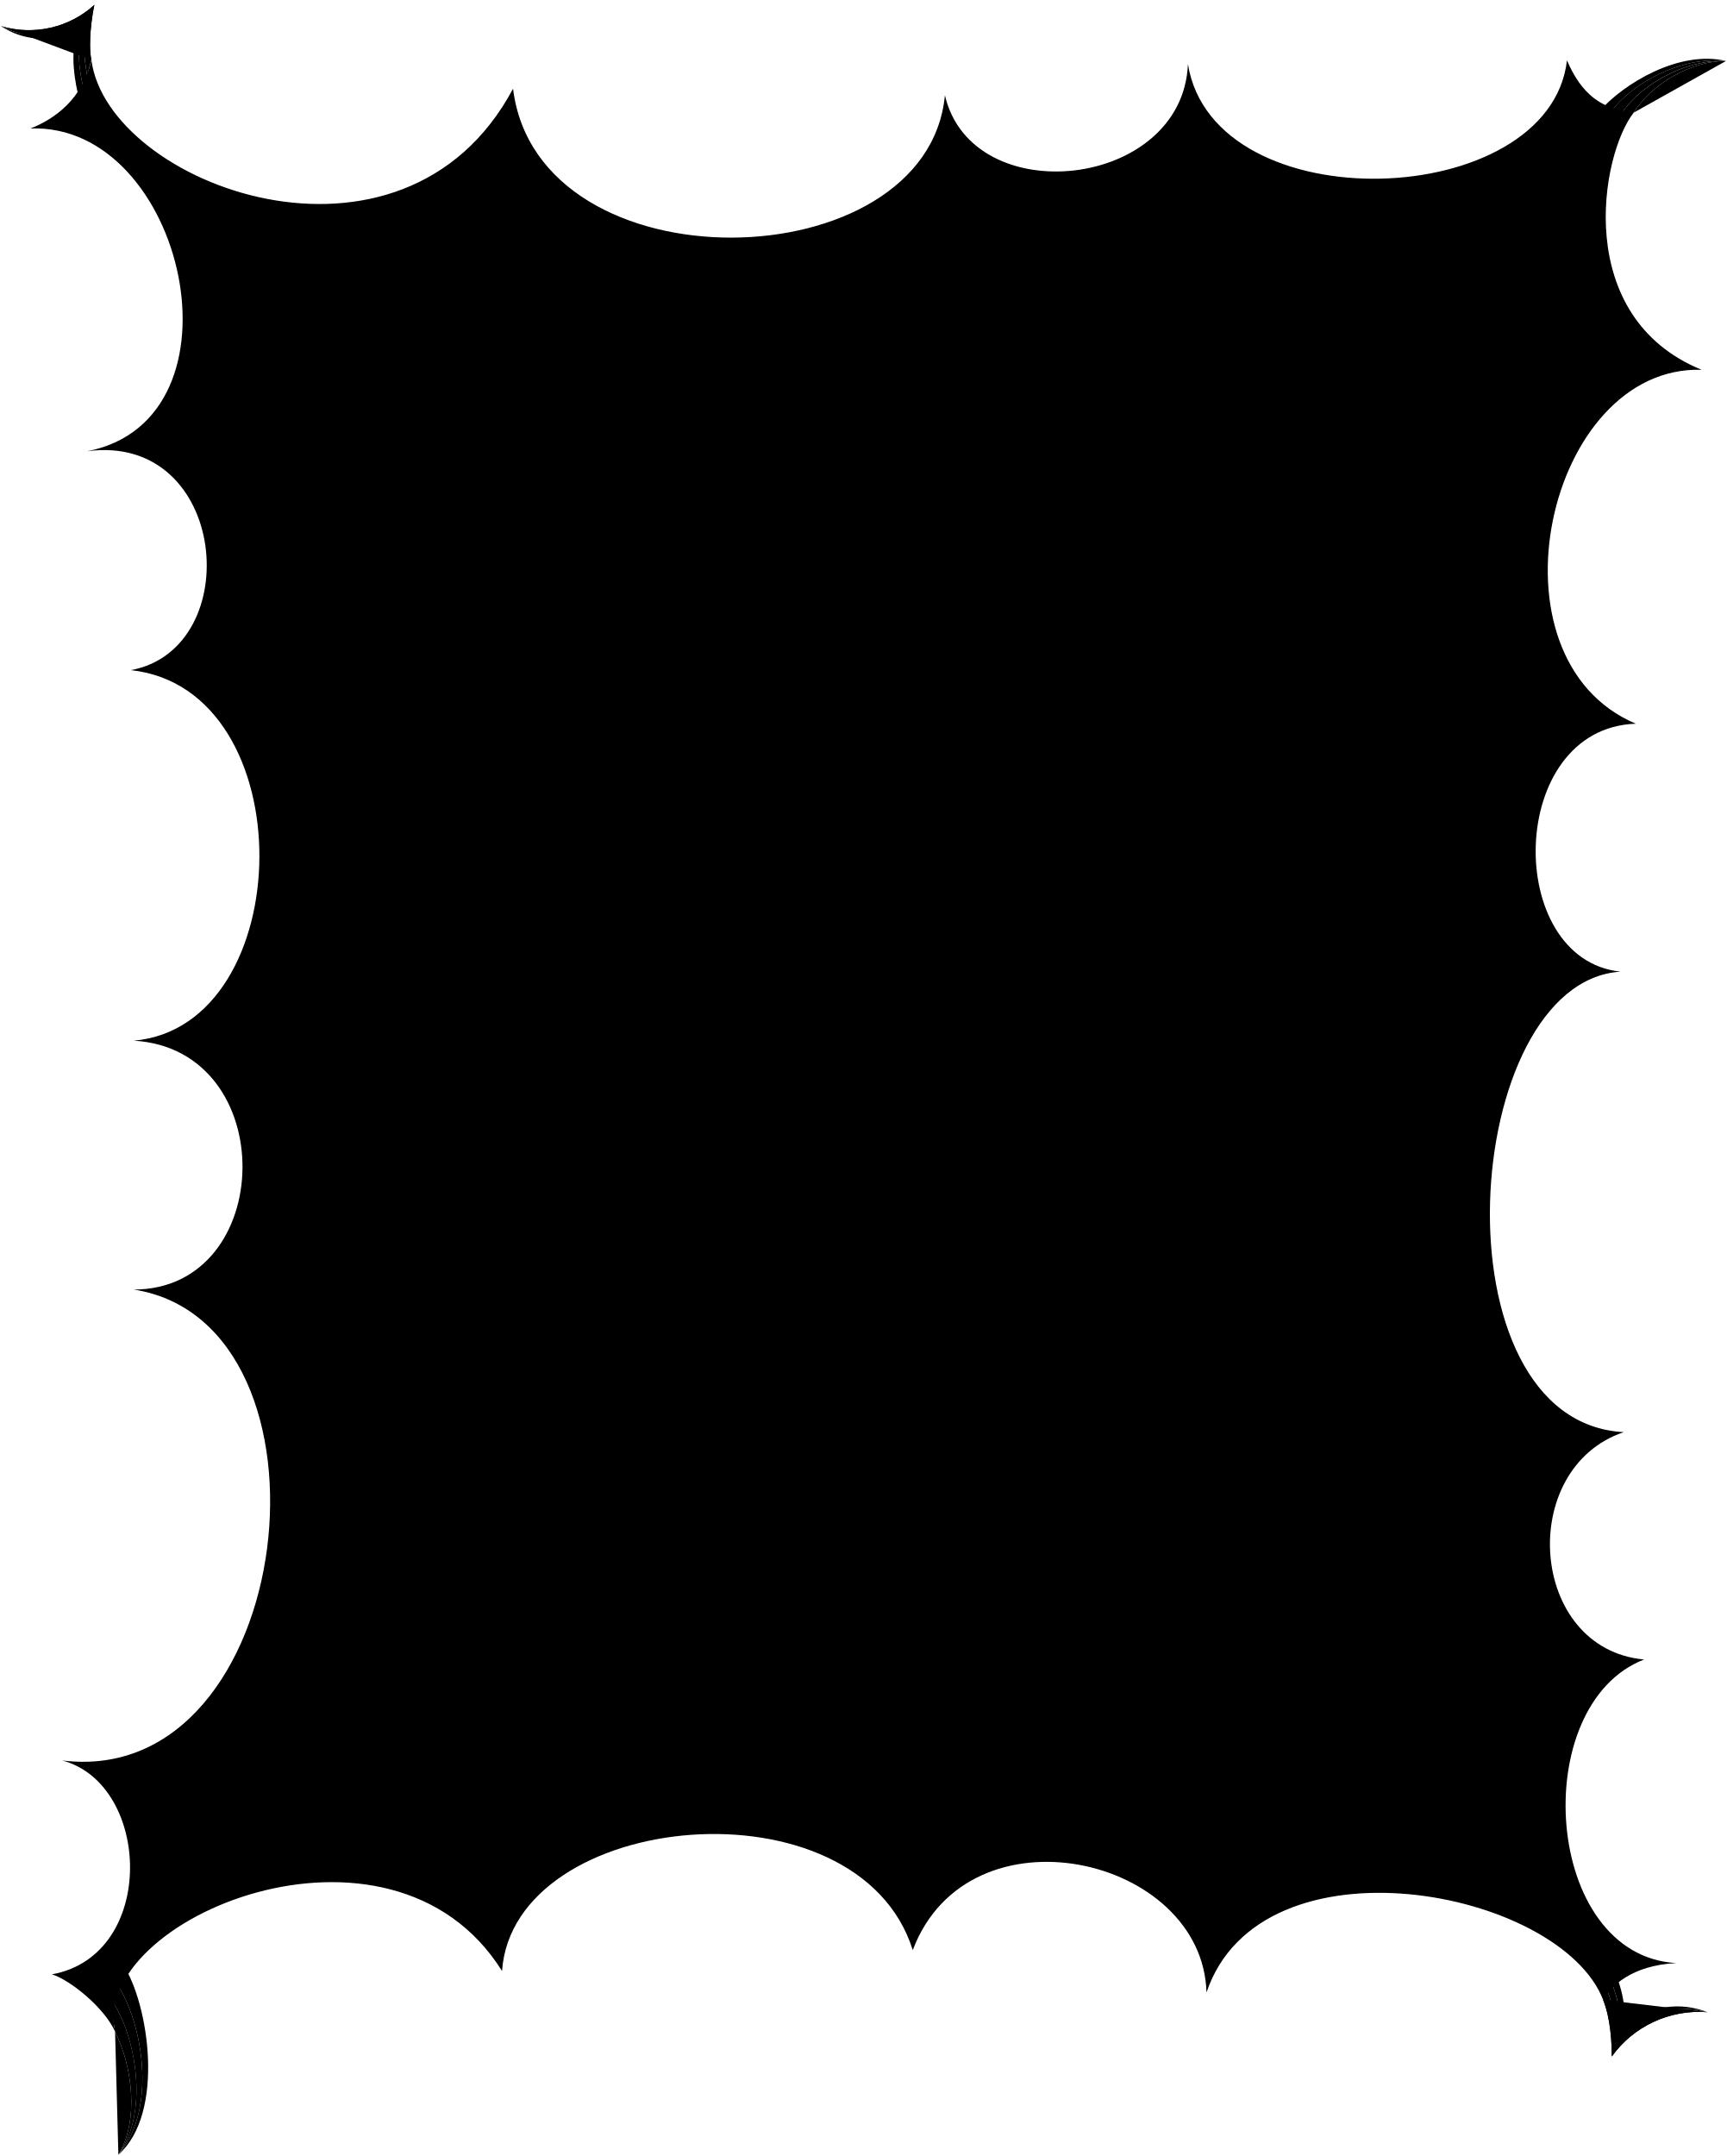
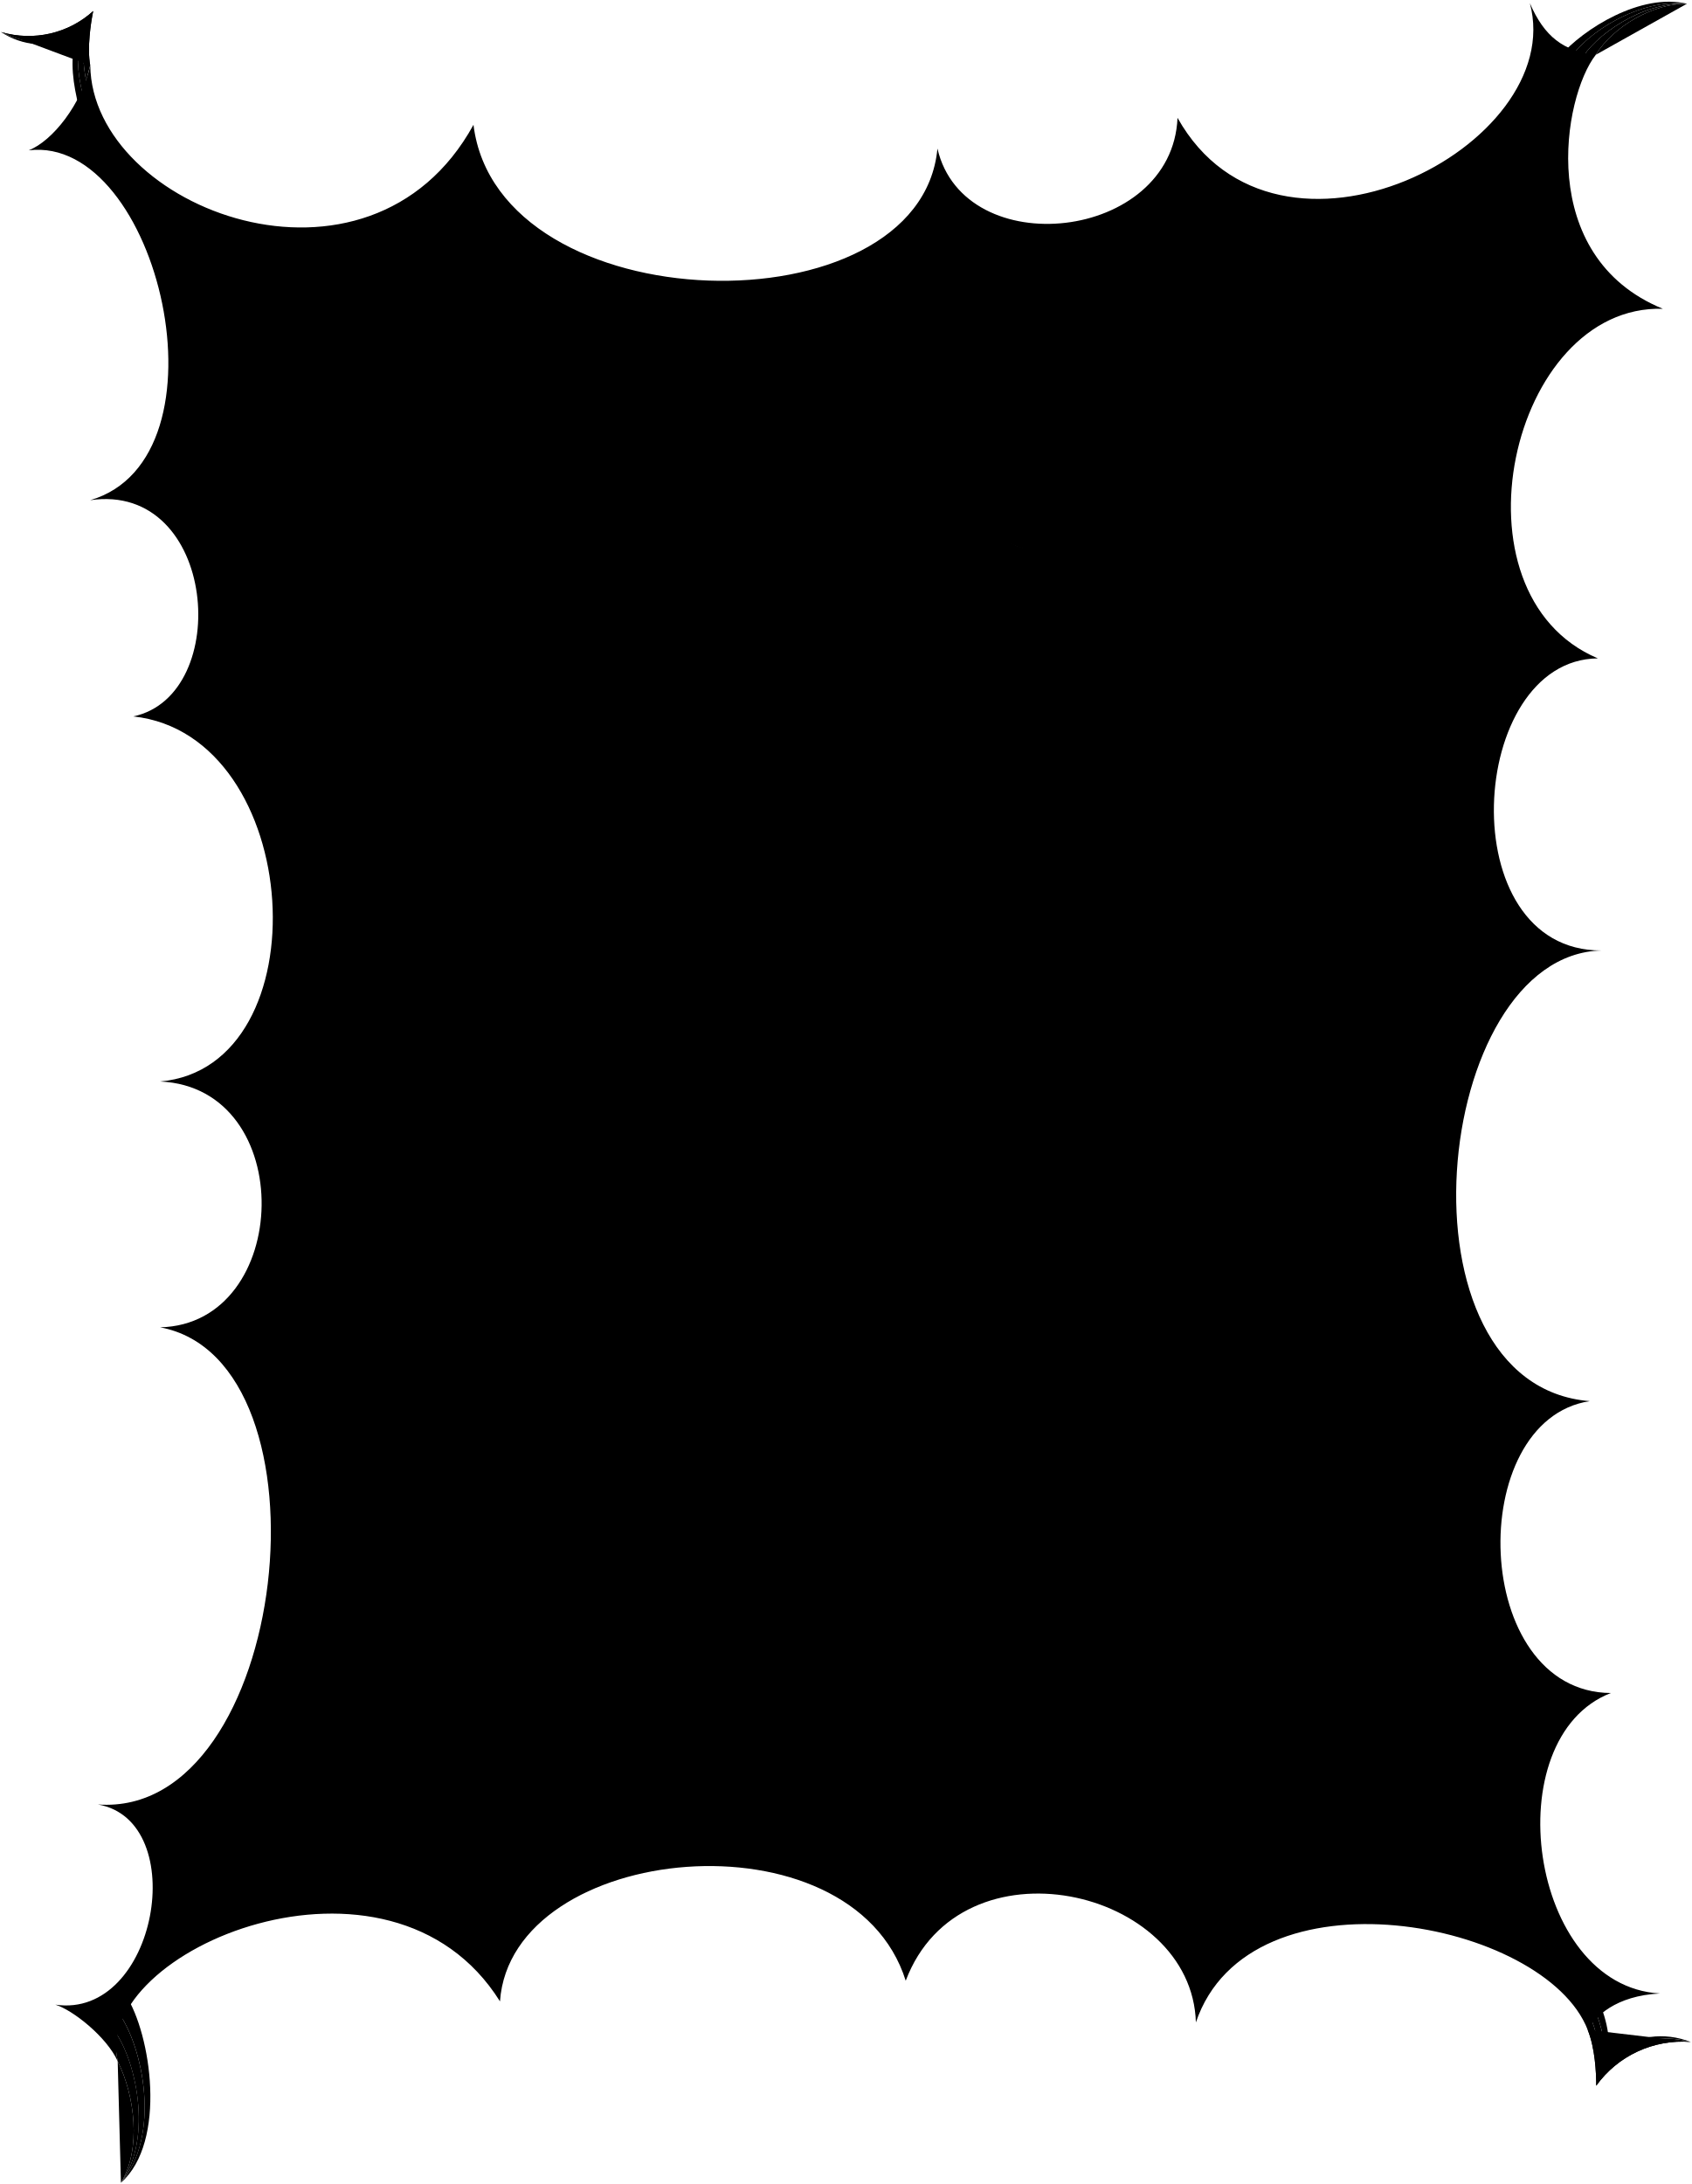
- <svg viewBox="0 0 503.29 628.4">
-   <circle class="bubbleClear" cx="303.03" cy="159.23" r="11.51" />
-   <circle class="bubbleClearer" cx="306.46" cy="126.89" r="19.82" />
-   <path class="bubbleClearest" d="m250.14,100.57c23.4,35.9,83.02,1.22,59.63-34.68-24.21-37.14-83.83-2.46-59.63,34.68Z" />
+ <svg viewBox="0 0 499.14 644.46">
+   <circle class="bubbleClear" cx="304.21" cy="175.3" r="11.51" />
+   <circle class="bubbleClearer" cx="307.64" cy="142.96" r="19.82" />
+   <path class="bubbleClearest" d="m251.32,116.64c23.4,35.9,83.02,1.22,59.63-34.68-24.21-37.14-83.83-2.46-59.63,34.68Z" />
  <g class="bubbleFoldLine">
-     <path d="m306.89,114.78c1.91,1.18,2.64,1.91,3.76,3.36" />
-     <path d="m264.84,64.91c.32,1.67,1.35,3.87,2.71,5.07" />
-     <path d="m302.1,152.41c-1.11.82-1.69,1.77-2.03,3.05" />
+     <path d="m308.07,130.85c1.91,1.18,2.64,1.91,3.76,3.36" />
+     <path d="m266.02,80.98c.32,1.67,1.35,3.87,2.71,5.07" />
+     <path d="m303.28,168.47c-1.11.82-1.69,1.77-2.03,3.05" />
  </g>
-   <path class="bubble" d="m351.72,580.76c15.77-46.85,103.04-30.29,115.64,2.12,2.08-3.76,8.15-10.06,21.34-10.71-38.81-2.14-43.48-75.3-9.4-88.48-33.66-3.11-37.2-55.73-5.93-66.27-55.94-3-47.67-131.14-.94-134.22-34.09-3.54-33.26-71.03,4.46-72.26-44.98-19.03-25.93-104.52,19.18-103.16-37.72-15.43-29.48-62.63-19.79-74.96-9.57-1.04-15.2-5.38-19.46-15.22-5.06,43.99-102.97,47.57-110.5,1.09-1.52,36.49-62.95,43.08-70.85,9.07-5.12,54.39-118.67,56.91-125.9-1.91-32.16,60.29-118.25,28.14-122.93-8.42-2.53,11.4-10.69,17.26-17.75,20.02,44.96-1.68,64.42,84.77,16.54,94.07,41.09-5.51,46.49,57.52,12.73,63.8,50.66,5.52,48.96,103.75.84,108,42.96,2.53,41.56,72.47,0,72.54,62.68,9.86,47.89,145.77-20.87,137.26,26.02,6.88,27.72,56.77-2.98,62.33,5.16,1.59,15.19,9.53,18.42,16.75-7.52-32.84,80.29-69.63,112.79-17.72,3.31-47.05,103.8-56.77,119.74-6.09,16.2-42.96,84.51-27.46,85.63,12.34ZM255.08,101.92c-6.3-8.1-9.63-20.54-6.15-27.64,3.4-6.96,8.61-10.77,15.91-9.37-.76-3.8,1.48-7.75,3.12-9.2,9.11-8.57,22.8-4.61,30.45.89,6.17,4.07,8.87,10.71,7.4,17.55,7.3,4.32,8.02,12.08,6.05,18.39-2.36,8.51-8.28,15.2-18.29,12.6.09-.03-2.65,10.36-16.63,9.92-10.3-.32-16.67-6.48-21.85-13.14Zm34.34,19.03c2.86-8.27,10.1-10.27,17.46-6.17,1.8-3.63,4.48-4.9,8.33-3.83,5.79,1.82,10.62,9.94,10.24,17.63-.53,6.45-4.69,9.81-10.55,8.72-.86,3.87-3.49,6.21-7.57,7.9-11.81,4.52-21.97-11.83-17.92-24.24Zm3.06,36.17c.82-5.4,6.3-9.08,9.61-4.71,4.91-2.98,11.42-1.33,11.37,6.82-.39,5.62-4.97,8.77-12.44,7.81-6.79-.99-9.11-5.45-8.54-9.91Z" />
+   <path class="bubble" d="m352.9,596.83c15.77-46.85,103.04-30.29,115.64,2.12,2.08-3.76,8.15-10.06,21.34-10.71-38.81-2.14-48.57-75.48-14.5-88.66-41.34-.27-43.25-80.5-6.23-86.13-59.06-4.75-46.65-131.82,3.5-132.98-44.68.22-39.69-85.88-1.1-86.19-44.98-19.03-25.93-104.52,19.18-103.16-37.72-15.43-29.48-62.63-19.79-74.96-9.57-1.04-15.2-5.38-19.46-15.22,11.36,42.2-74.58,86.28-103.98,33.83-1.52,36.49-62.95,43.08-70.85,9.07-5.12,54.39-129.69,51.81-136.92-7.01-30.78,56.07-112.57,24.87-113.09-17.55-2.53,11.4-11.11,22.32-18.17,25.08,38.3-4.64,60.71,90.83,18.14,103.24,37.44-5.49,42.25,57.55,12.73,63.8,50.66,5.52,56.04,103.48,7.92,107.73,40.87,1.83,38.99,71.61,0,72.54,52.65,9.78,38.17,144.93-18.37,140.8,27.66,4.8,17.44,63.48-12.55,59.07,5.16,1.59,15.19,9.53,18.42,16.75-7.52-32.84,80.29-69.63,112.79-17.72,3.31-47.05,103.8-56.77,119.74-6.09,16.2-42.96,84.51-27.46,85.63,12.34Zm-96.63-478.84c-6.3-8.1-9.63-20.54-6.15-27.64,3.4-6.96,8.61-10.77,15.91-9.37-.76-3.8,1.48-7.75,3.12-9.2,9.11-8.57,22.8-4.61,30.45.89,6.17,4.07,8.87,10.71,7.4,17.55,7.3,4.32,8.02,12.08,6.05,18.39-2.36,8.51-8.28,15.2-18.29,12.6.09-.03-2.65,10.36-16.63,9.92-10.3-.32-16.67-6.48-21.85-13.14Zm34.34,19.03c2.86-8.27,10.1-10.27,17.46-6.17,1.8-3.63,4.48-4.9,8.33-3.83,5.79,1.82,10.62,9.94,10.24,17.63-.53,6.45-4.69,9.81-10.55,8.72-.86,3.87-3.49,6.21-7.57,7.9-11.81,4.52-21.97-11.83-17.92-24.24Zm3.06,36.17c.82-5.4,6.3-9.08,9.61-4.71,4.91-2.98,11.42-1.33,11.37,6.82-.39,5.62-4.97,8.77-12.44,7.81-6.79-.99-9.11-5.45-8.54-9.91Z" />
  <g class="bubbleClear__noStroke">
-     <path d="m26.62,17.46c-.94-5.14.17-12.64.89-16.04C20.28,8.01,10,10.48.27,7.61c9.6,3.82,17.7,1.75,25.28-2.86-1.37,6.74-1.19,11.65-.14,17.22l1.21-4.51Z" />
-     <path d="m476.26,32.84c5.16-8.31,16.78-15.17,26.92-15.07-13.26-.6-26.81,8.67-30.79,16" />
-     <path d="m467.35,582.89c2.19,5.32,2.54,12.68,2.54,16.51,6.27-8.75,16.77-13.77,27.89-12.92-11.21-1.91-19.45,2.18-26.54,8.87-.07-7.56-1.22-11.85-3.62-17.6l-.27,5.13Z" />
-     <path d="m33.55,592.23c5.07,9.94,7.03,25.96.96,35.79,9.66-13.09,4.4-37.12-2.53-45.64" />
+     <path d="m26.62,19.29c-.94-5.14.17-12.64.89-16.04C20.28,9.84,10,12.3.27,9.44c9.6,3.82,17.7,1.75,25.28-2.86-1.37,6.74-1.19,11.65-.14,17.22l1.21-4.51Z" />
+     <path d="m470.92,16.17c5.16-8.31,16.78-15.17,26.92-15.07-13.26-.6-27.42,9.47-31.4,16.8" />
+     <path d="m468.53,598.95c2.19,5.32,2.54,12.68,2.54,16.51,6.27-8.75,16.77-13.77,27.89-12.92-11.21-1.91-19.45,2.18-26.54,8.87-.07-7.56-1.22-11.85-3.62-17.6l-.27,5.13Z" />
+     <path d="m34.73,608.29c5.07,9.94,7.03,25.96.96,35.79,9.66-13.09,4.4-37.12-2.53-45.64" />
  </g>
  <g class="bubbleClearer__noStroke">
-     <path d="m25.55,4.76C17.98,9.36,9.87,11.43.27,7.61c7.94,4,15.29,3.65,23.66-.41-1.46,6.77-1.16,11.9.42,18.69l1.06-3.92c-1.05-5.57-1.22-10.48.14-17.22Z" />
-     <path d="m472.38,33.77c3.97-7.32,17.52-16.62,30.79-16-13.92-1.63-29.33,7.89-34.04,15.7" />
-     <path d="m471.24,595.35c7.09-6.69,15.33-10.78,26.54-8.87-9.46-2.48-17.28-.42-25.36,5.87.02-7.62-1.31-12.12-4.57-19.06l-.23,4.46c2.4,5.75,3.55,10.04,3.62,17.6Z" />
-     <path d="m31.98,582.38c6.93,8.55,12.15,32.52,2.53,45.64,11.79-13.64,6.74-40.08-.95-50.53" />
+     <path d="m25.55,6.59c-7.58,4.61-15.68,6.68-25.28,2.86,7.94,4,15.29,3.65,23.66-.41-1.46,6.77-1.16,11.9.42,18.69l1.06-3.92c-1.05-5.57-1.22-10.48.14-17.22Z" />
+     <path d="m466.44,17.9c3.97-7.32,18.13-17.42,31.4-16.8-13.92-1.63-29.94,8.69-34.65,16.5" />
+     <path d="m472.42,611.42c7.09-6.69,15.33-10.78,26.54-8.87-9.46-2.48-17.28-.42-25.36,5.87.02-7.62-1.31-12.12-4.57-19.06l-.23,4.46c2.4,5.75,3.55,10.04,3.62,17.6Z" />
+     <path d="m33.16,598.45c6.93,8.55,12.15,32.52,2.53,45.64,11.79-13.64,6.74-40.08-.95-50.53" />
  </g>
  <g class="bubbleClearest__noStroke">
-     <path d="m23.93,7.21c-8.37,4.06-15.71,4.4-23.66.41,6.49,4.2,13.88,4.8,22.03,1.61-1.74,7.44-.69,13.69.99,20.64l1.07-3.96c-1.58-6.79-1.88-11.92-.42-18.69Z" />
-     <path d="m469.14,33.47c4.72-7.8,20.07-17.32,34.04-15.7-13.59-3.26-29.96,6.6-37.01,14.79" />
-     <path d="m472.43,592.34c8.07-6.29,15.89-8.34,25.36-5.87-7.94-3.02-16.03-1.98-24.07,3.33.16-8.4-2.22-13.93-5.62-21.02l-.24,4.51c3.26,6.94,4.58,11.43,4.57,19.06Z" />
-     <path d="m33.56,577.5c7.69,10.43,12.73,36.83.95,50.53,13.71-12.12,8.84-44.03,1.41-55.35" />
+     <path d="m23.93,9.03c-8.37,4.06-15.71,4.4-23.66.41,6.49,4.2,13.88,4.8,22.03,1.61-1.74,7.44-.69,13.69.99,20.64l1.07-3.96c-1.58-6.79-1.88-11.92-.42-18.69Z" />
+     <path d="m463.19,17.6c4.72-7.8,20.67-18.12,34.65-16.5-13.59-3.26-30.56,7.4-37.61,15.59" />
+     <path d="m473.61,608.41c8.07-6.29,15.89-8.34,25.36-5.87-7.94-3.02-16.03-1.98-24.07,3.33.16-8.4-2.22-13.93-5.62-21.02l-.24,4.51c3.26,6.94,4.58,11.43,4.57,19.06Z" />
+     <path d="m34.74,593.56c7.69,10.43,12.73,36.83.95,50.53,13.71-12.12,8.84-44.03,1.41-55.35" />
  </g>
  <g class="bubbleOverlapLine">
-     <path d="m26.62,17.46c-.94-5.14.17-12.64.89-16.04C20.28,8.01,10,10.48.27,7.61" />
-     <path d="m476.26,32.84c5.16-8.31,16.78-15.17,26.92-15.07" />
-     <path d="m467.35,582.89c2.19,5.32,2.54,12.68,2.54,16.51,6.27-8.75,16.77-13.77,27.89-12.92" />
-     <path d="m33.55,592.23c5.07,9.94,7.03,25.96.96,35.79" />
+     <path d="m26.62,19.29c-.94-5.14.17-12.64.89-16.04C20.28,9.84,10,12.3.27,9.44" />
+     <path d="m470.92,16.17c5.16-8.31,16.78-15.17,26.92-15.07" />
+     <path d="m468.53,598.95c2.19,5.32,2.54,12.68,2.54,16.51,6.27-8.75,16.77-13.77,27.89-12.92" />
+     <path d="m34.73,608.29c5.07,9.94,7.03,25.96.96,35.79" />
  </g>
</svg>
